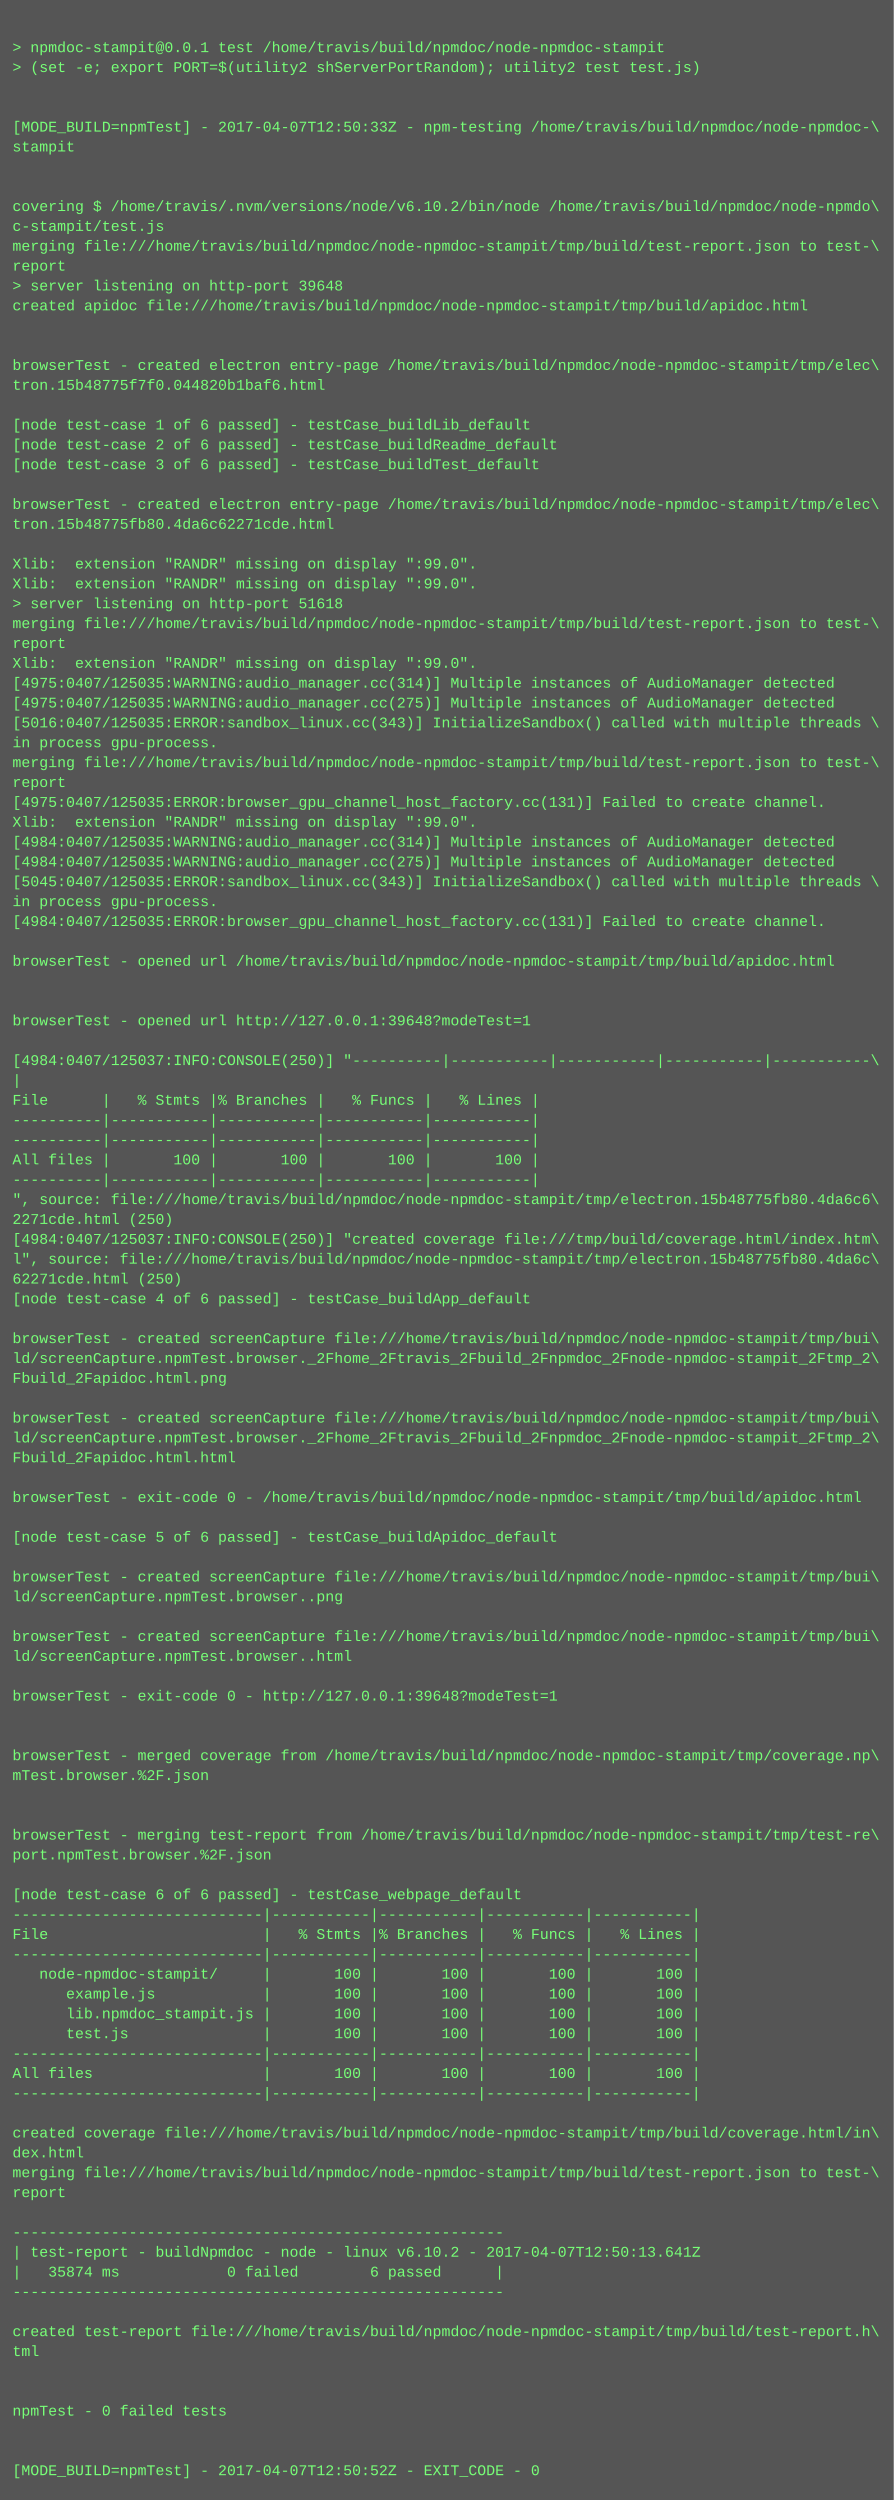
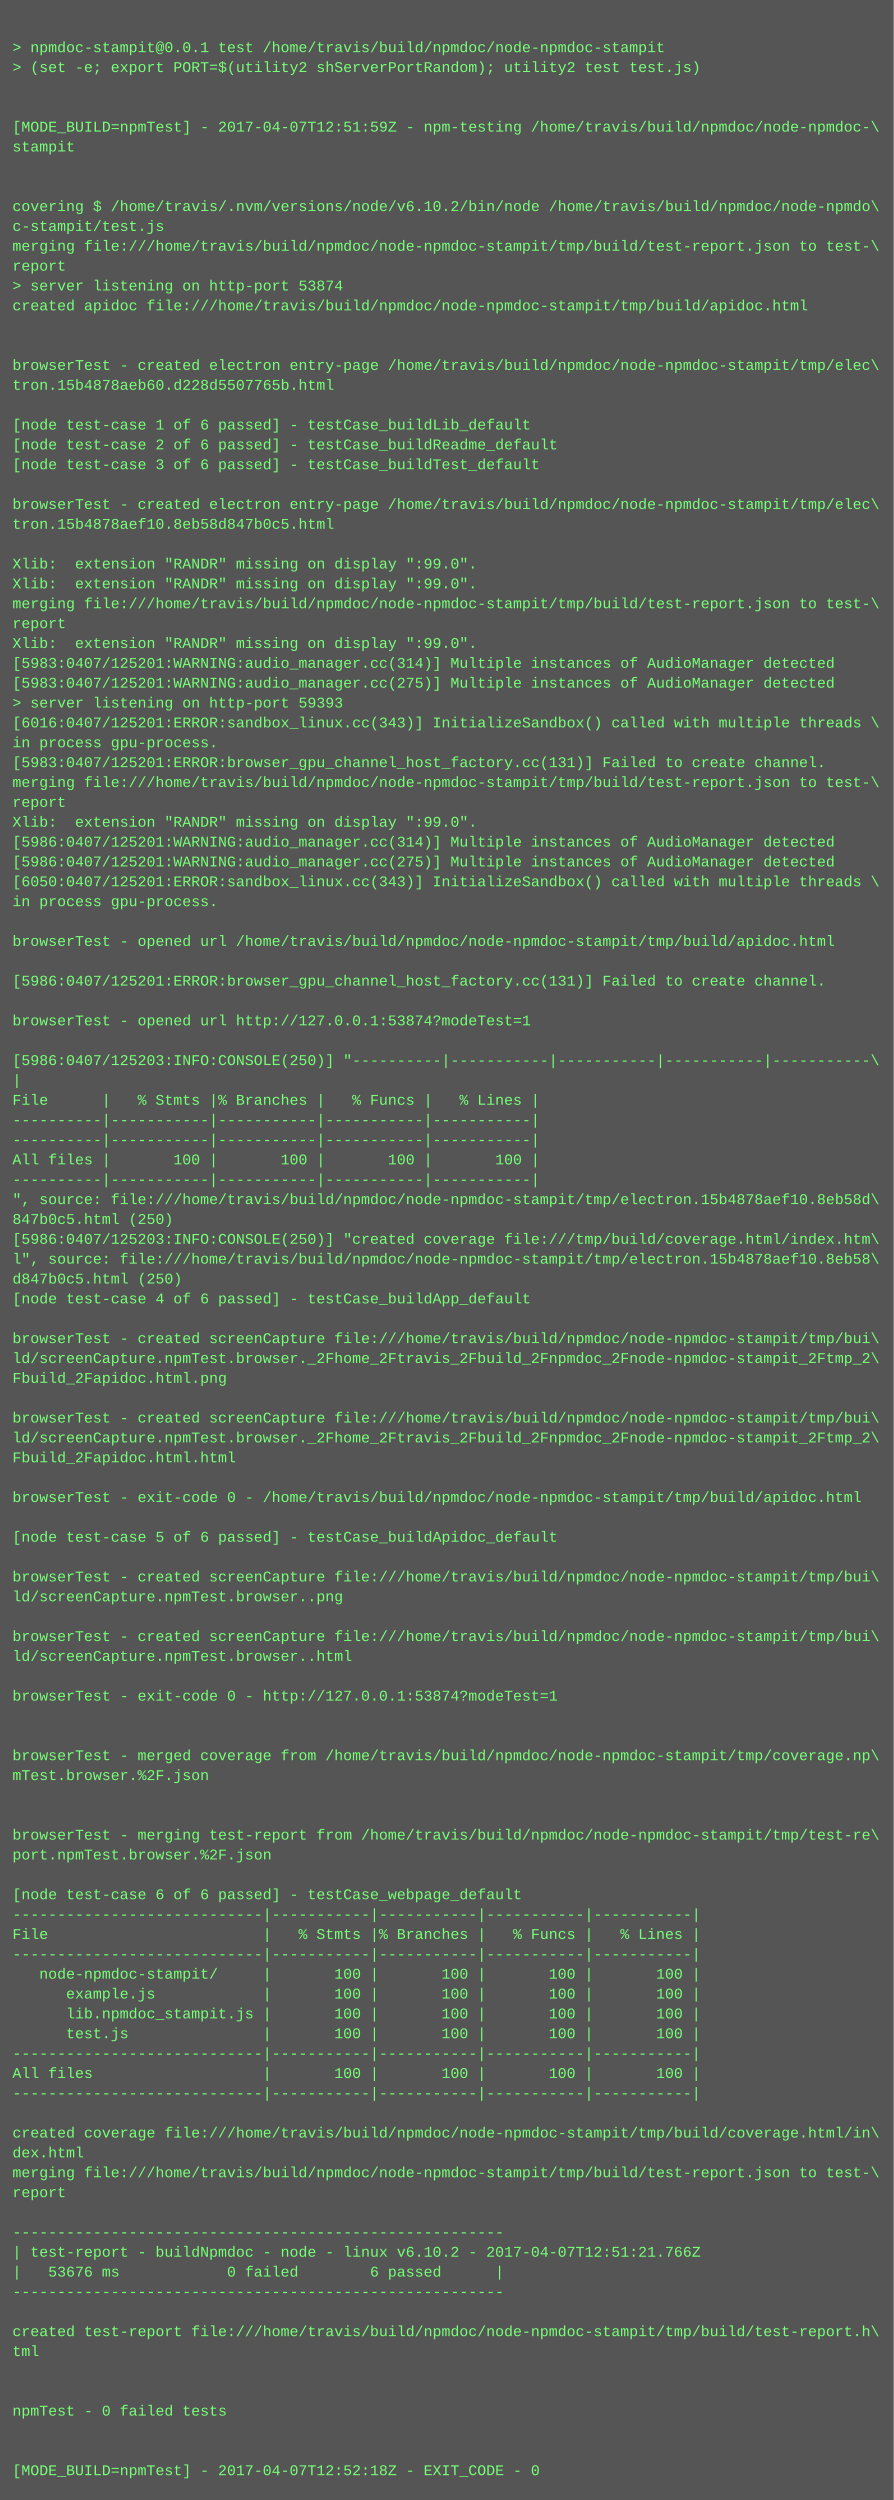
<svg xmlns="http://www.w3.org/2000/svg" height="2014" width="720">
  <rect height="2014" fill="#555" width="720" />
  <text fill="#7f7" font-family="Courier New" font-size="12" xml:space="preserve">
    <tspan x="10" y="26" />
    <tspan x="10" y="42">&gt; npmdoc-stampit@0.0.1 test /home/travis/build/npmdoc/node-npmdoc-stampit</tspan>
    <tspan x="10" y="58">&gt; (set -e; export PORT=$(utility2 shServerPortRandom); utility2 test test.js)</tspan>
    <tspan x="10" y="74" />
    <tspan x="10" y="90" />
-     <tspan x="10" y="106">[MODE_BUILD=npmTest] - 2017-04-07T12:50:33Z - npm-testing /home/travis/build/npmdoc/node-npmdoc-\</tspan>
+     <tspan x="10" y="106">[MODE_BUILD=npmTest] - 2017-04-07T12:51:59Z - npm-testing /home/travis/build/npmdoc/node-npmdoc-\</tspan>
    <tspan x="10" y="122">stampit</tspan>
    <tspan x="10" y="138" />
    <tspan x="10" y="154" />
    <tspan x="10" y="170">covering $ /home/travis/.nvm/versions/node/v6.10.2/bin/node /home/travis/build/npmdoc/node-npmdo\</tspan>
    <tspan x="10" y="186">c-stampit/test.js</tspan>
    <tspan x="10" y="202">merging file:///home/travis/build/npmdoc/node-npmdoc-stampit/tmp/build/test-report.json to test-\</tspan>
    <tspan x="10" y="218">report</tspan>
-     <tspan x="10" y="234">&gt; server listening on http-port 39648</tspan>
+     <tspan x="10" y="234">&gt; server listening on http-port 53874</tspan>
    <tspan x="10" y="250">created apidoc file:///home/travis/build/npmdoc/node-npmdoc-stampit/tmp/build/apidoc.html</tspan>
    <tspan x="10" y="266" />
    <tspan x="10" y="282" />
    <tspan x="10" y="298">browserTest - created electron entry-page /home/travis/build/npmdoc/node-npmdoc-stampit/tmp/elec\</tspan>
-     <tspan x="10" y="314">tron.15b48775f7f0.044820b1baf6.html</tspan>
+     <tspan x="10" y="314">tron.15b4878aeb60.d228d5507765b.html</tspan>
    <tspan x="10" y="330" />
    <tspan x="10" y="346">[node test-case 1 of 6 passed] - testCase_buildLib_default</tspan>
    <tspan x="10" y="362">[node test-case 2 of 6 passed] - testCase_buildReadme_default</tspan>
    <tspan x="10" y="378">[node test-case 3 of 6 passed] - testCase_buildTest_default</tspan>
    <tspan x="10" y="394" />
    <tspan x="10" y="410">browserTest - created electron entry-page /home/travis/build/npmdoc/node-npmdoc-stampit/tmp/elec\</tspan>
-     <tspan x="10" y="426">tron.15b48775fb80.4da6c62271cde.html</tspan>
+     <tspan x="10" y="426">tron.15b4878aef10.8eb58d847b0c5.html</tspan>
    <tspan x="10" y="442" />
    <tspan x="10" y="458">Xlib:  extension "RANDR" missing on display ":99.0".</tspan>
    <tspan x="10" y="474">Xlib:  extension "RANDR" missing on display ":99.0".</tspan>
-     <tspan x="10" y="490">&gt; server listening on http-port 51618</tspan>
-     <tspan x="10" y="506">merging file:///home/travis/build/npmdoc/node-npmdoc-stampit/tmp/build/test-report.json to test-\</tspan>
-     <tspan x="10" y="522">report</tspan>
-     <tspan x="10" y="538">Xlib:  extension "RANDR" missing on display ":99.0".</tspan>
-     <tspan x="10" y="554">[4975:0407/125035:WARNING:audio_manager.cc(314)] Multiple instances of AudioManager detected</tspan>
-     <tspan x="10" y="570">[4975:0407/125035:WARNING:audio_manager.cc(275)] Multiple instances of AudioManager detected</tspan>
-     <tspan x="10" y="586">[5016:0407/125035:ERROR:sandbox_linux.cc(343)] InitializeSandbox() called with multiple threads \</tspan>
+     <tspan x="10" y="490">merging file:///home/travis/build/npmdoc/node-npmdoc-stampit/tmp/build/test-report.json to test-\</tspan>
+     <tspan x="10" y="506">report</tspan>
+     <tspan x="10" y="522">Xlib:  extension "RANDR" missing on display ":99.0".</tspan>
+     <tspan x="10" y="538">[5983:0407/125201:WARNING:audio_manager.cc(314)] Multiple instances of AudioManager detected</tspan>
+     <tspan x="10" y="554">[5983:0407/125201:WARNING:audio_manager.cc(275)] Multiple instances of AudioManager detected</tspan>
+     <tspan x="10" y="570">&gt; server listening on http-port 59393</tspan>
+     <tspan x="10" y="586">[6016:0407/125201:ERROR:sandbox_linux.cc(343)] InitializeSandbox() called with multiple threads \</tspan>
    <tspan x="10" y="602">in process gpu-process. </tspan>
-     <tspan x="10" y="618">merging file:///home/travis/build/npmdoc/node-npmdoc-stampit/tmp/build/test-report.json to test-\</tspan>
-     <tspan x="10" y="634">report</tspan>
-     <tspan x="10" y="650">[4975:0407/125035:ERROR:browser_gpu_channel_host_factory.cc(131)] Failed to create channel.</tspan>
+     <tspan x="10" y="618">[5983:0407/125201:ERROR:browser_gpu_channel_host_factory.cc(131)] Failed to create channel.</tspan>
+     <tspan x="10" y="634">merging file:///home/travis/build/npmdoc/node-npmdoc-stampit/tmp/build/test-report.json to test-\</tspan>
+     <tspan x="10" y="650">report</tspan>
    <tspan x="10" y="666">Xlib:  extension "RANDR" missing on display ":99.0".</tspan>
-     <tspan x="10" y="682">[4984:0407/125035:WARNING:audio_manager.cc(314)] Multiple instances of AudioManager detected</tspan>
-     <tspan x="10" y="698">[4984:0407/125035:WARNING:audio_manager.cc(275)] Multiple instances of AudioManager detected</tspan>
-     <tspan x="10" y="714">[5045:0407/125035:ERROR:sandbox_linux.cc(343)] InitializeSandbox() called with multiple threads \</tspan>
+     <tspan x="10" y="682">[5986:0407/125201:WARNING:audio_manager.cc(314)] Multiple instances of AudioManager detected</tspan>
+     <tspan x="10" y="698">[5986:0407/125201:WARNING:audio_manager.cc(275)] Multiple instances of AudioManager detected</tspan>
+     <tspan x="10" y="714">[6050:0407/125201:ERROR:sandbox_linux.cc(343)] InitializeSandbox() called with multiple threads \</tspan>
    <tspan x="10" y="730">in process gpu-process. </tspan>
-     <tspan x="10" y="746">[4984:0407/125035:ERROR:browser_gpu_channel_host_factory.cc(131)] Failed to create channel.</tspan>
-     <tspan x="10" y="762" />
-     <tspan x="10" y="778">browserTest - opened url /home/travis/build/npmdoc/node-npmdoc-stampit/tmp/build/apidoc.html</tspan>
-     <tspan x="10" y="794" />
+     <tspan x="10" y="746" />
+     <tspan x="10" y="762">browserTest - opened url /home/travis/build/npmdoc/node-npmdoc-stampit/tmp/build/apidoc.html</tspan>
+     <tspan x="10" y="778" />
+     <tspan x="10" y="794">[5986:0407/125201:ERROR:browser_gpu_channel_host_factory.cc(131)] Failed to create channel.</tspan>
    <tspan x="10" y="810" />
-     <tspan x="10" y="826">browserTest - opened url http://127.0.0.1:39648?modeTest=1</tspan>
+     <tspan x="10" y="826">browserTest - opened url http://127.0.0.1:53874?modeTest=1</tspan>
    <tspan x="10" y="842" />
-     <tspan x="10" y="858">[4984:0407/125037:INFO:CONSOLE(250)] "----------|-----------|-----------|-----------|-----------\</tspan>
+     <tspan x="10" y="858">[5986:0407/125203:INFO:CONSOLE(250)] "----------|-----------|-----------|-----------|-----------\</tspan>
    <tspan x="10" y="874">|</tspan>
    <tspan x="10" y="890">File      |   % Stmts |% Branches |   % Funcs |   % Lines |</tspan>
    <tspan x="10" y="906">----------|-----------|-----------|-----------|-----------|</tspan>
    <tspan x="10" y="922">----------|-----------|-----------|-----------|-----------|</tspan>
    <tspan x="10" y="938">All files |       100 |       100 |       100 |       100 |</tspan>
    <tspan x="10" y="954">----------|-----------|-----------|-----------|-----------|</tspan>
-     <tspan x="10" y="970">", source: file:///home/travis/build/npmdoc/node-npmdoc-stampit/tmp/electron.15b48775fb80.4da6c6\</tspan>
-     <tspan x="10" y="986">2271cde.html (250)</tspan>
-     <tspan x="10" y="1002">[4984:0407/125037:INFO:CONSOLE(250)] "created coverage file:///tmp/build/coverage.html/index.htm\</tspan>
-     <tspan x="10" y="1018">l", source: file:///home/travis/build/npmdoc/node-npmdoc-stampit/tmp/electron.15b48775fb80.4da6c\</tspan>
-     <tspan x="10" y="1034">62271cde.html (250)</tspan>
+     <tspan x="10" y="970">", source: file:///home/travis/build/npmdoc/node-npmdoc-stampit/tmp/electron.15b4878aef10.8eb58d\</tspan>
+     <tspan x="10" y="986">847b0c5.html (250)</tspan>
+     <tspan x="10" y="1002">[5986:0407/125203:INFO:CONSOLE(250)] "created coverage file:///tmp/build/coverage.html/index.htm\</tspan>
+     <tspan x="10" y="1018">l", source: file:///home/travis/build/npmdoc/node-npmdoc-stampit/tmp/electron.15b4878aef10.8eb58\</tspan>
+     <tspan x="10" y="1034">d847b0c5.html (250)</tspan>
    <tspan x="10" y="1050">[node test-case 4 of 6 passed] - testCase_buildApp_default</tspan>
    <tspan x="10" y="1066" />
    <tspan x="10" y="1082">browserTest - created screenCapture file:///home/travis/build/npmdoc/node-npmdoc-stampit/tmp/bui\</tspan>
    <tspan x="10" y="1098">ld/screenCapture.npmTest.browser._2Fhome_2Ftravis_2Fbuild_2Fnpmdoc_2Fnode-npmdoc-stampit_2Ftmp_2\</tspan>
    <tspan x="10" y="1114">Fbuild_2Fapidoc.html.png</tspan>
    <tspan x="10" y="1130" />
    <tspan x="10" y="1146">browserTest - created screenCapture file:///home/travis/build/npmdoc/node-npmdoc-stampit/tmp/bui\</tspan>
    <tspan x="10" y="1162">ld/screenCapture.npmTest.browser._2Fhome_2Ftravis_2Fbuild_2Fnpmdoc_2Fnode-npmdoc-stampit_2Ftmp_2\</tspan>
    <tspan x="10" y="1178">Fbuild_2Fapidoc.html.html</tspan>
    <tspan x="10" y="1194" />
    <tspan x="10" y="1210">browserTest - exit-code 0 - /home/travis/build/npmdoc/node-npmdoc-stampit/tmp/build/apidoc.html</tspan>
    <tspan x="10" y="1226" />
    <tspan x="10" y="1242">[node test-case 5 of 6 passed] - testCase_buildApidoc_default</tspan>
    <tspan x="10" y="1258" />
    <tspan x="10" y="1274">browserTest - created screenCapture file:///home/travis/build/npmdoc/node-npmdoc-stampit/tmp/bui\</tspan>
    <tspan x="10" y="1290">ld/screenCapture.npmTest.browser..png</tspan>
    <tspan x="10" y="1306" />
    <tspan x="10" y="1322">browserTest - created screenCapture file:///home/travis/build/npmdoc/node-npmdoc-stampit/tmp/bui\</tspan>
    <tspan x="10" y="1338">ld/screenCapture.npmTest.browser..html</tspan>
    <tspan x="10" y="1354" />
-     <tspan x="10" y="1370">browserTest - exit-code 0 - http://127.0.0.1:39648?modeTest=1</tspan>
+     <tspan x="10" y="1370">browserTest - exit-code 0 - http://127.0.0.1:53874?modeTest=1</tspan>
    <tspan x="10" y="1386" />
    <tspan x="10" y="1402" />
    <tspan x="10" y="1418">browserTest - merged coverage from /home/travis/build/npmdoc/node-npmdoc-stampit/tmp/coverage.np\</tspan>
    <tspan x="10" y="1434">mTest.browser.%2F.json</tspan>
    <tspan x="10" y="1450" />
    <tspan x="10" y="1466" />
    <tspan x="10" y="1482">browserTest - merging test-report from /home/travis/build/npmdoc/node-npmdoc-stampit/tmp/test-re\</tspan>
    <tspan x="10" y="1498">port.npmTest.browser.%2F.json</tspan>
    <tspan x="10" y="1514" />
    <tspan x="10" y="1530">[node test-case 6 of 6 passed] - testCase_webpage_default</tspan>
    <tspan x="10" y="1546">----------------------------|-----------|-----------|-----------|-----------|</tspan>
    <tspan x="10" y="1562">File                        |   % Stmts |% Branches |   % Funcs |   % Lines |</tspan>
    <tspan x="10" y="1578">----------------------------|-----------|-----------|-----------|-----------|</tspan>
    <tspan x="10" y="1594">   node-npmdoc-stampit/     |       100 |       100 |       100 |       100 |</tspan>
    <tspan x="10" y="1610">      example.js            |       100 |       100 |       100 |       100 |</tspan>
    <tspan x="10" y="1626">      lib.npmdoc_stampit.js |       100 |       100 |       100 |       100 |</tspan>
    <tspan x="10" y="1642">      test.js               |       100 |       100 |       100 |       100 |</tspan>
    <tspan x="10" y="1658">----------------------------|-----------|-----------|-----------|-----------|</tspan>
    <tspan x="10" y="1674">All files                   |       100 |       100 |       100 |       100 |</tspan>
    <tspan x="10" y="1690">----------------------------|-----------|-----------|-----------|-----------|</tspan>
    <tspan x="10" y="1706" />
    <tspan x="10" y="1722">created coverage file:///home/travis/build/npmdoc/node-npmdoc-stampit/tmp/build/coverage.html/in\</tspan>
    <tspan x="10" y="1738">dex.html</tspan>
    <tspan x="10" y="1754">merging file:///home/travis/build/npmdoc/node-npmdoc-stampit/tmp/build/test-report.json to test-\</tspan>
    <tspan x="10" y="1770">report</tspan>
    <tspan x="10" y="1786" />
    <tspan x="10" y="1802">-------------------------------------------------------</tspan>
-     <tspan x="10" y="1818">| test-report - buildNpmdoc - node - linux v6.10.2 - 2017-04-07T12:50:13.641Z</tspan>
-     <tspan x="10" y="1834">|   35874 ms            0 failed        6 passed      |</tspan>
+     <tspan x="10" y="1818">| test-report - buildNpmdoc - node - linux v6.10.2 - 2017-04-07T12:51:21.766Z</tspan>
+     <tspan x="10" y="1834">|   53676 ms            0 failed        6 passed      |</tspan>
    <tspan x="10" y="1850">-------------------------------------------------------</tspan>
    <tspan x="10" y="1866" />
    <tspan x="10" y="1882">created test-report file:///home/travis/build/npmdoc/node-npmdoc-stampit/tmp/build/test-report.h\</tspan>
    <tspan x="10" y="1898">tml</tspan>
    <tspan x="10" y="1914" />
    <tspan x="10" y="1930" />
    <tspan x="10" y="1946">npmTest - 0 failed tests</tspan>
    <tspan x="10" y="1962" />
    <tspan x="10" y="1978" />
-     <tspan x="10" y="1994">[MODE_BUILD=npmTest] - 2017-04-07T12:50:52Z - EXIT_CODE - 0</tspan>
+     <tspan x="10" y="1994">[MODE_BUILD=npmTest] - 2017-04-07T12:52:18Z - EXIT_CODE - 0</tspan>
  </text>
</svg>
